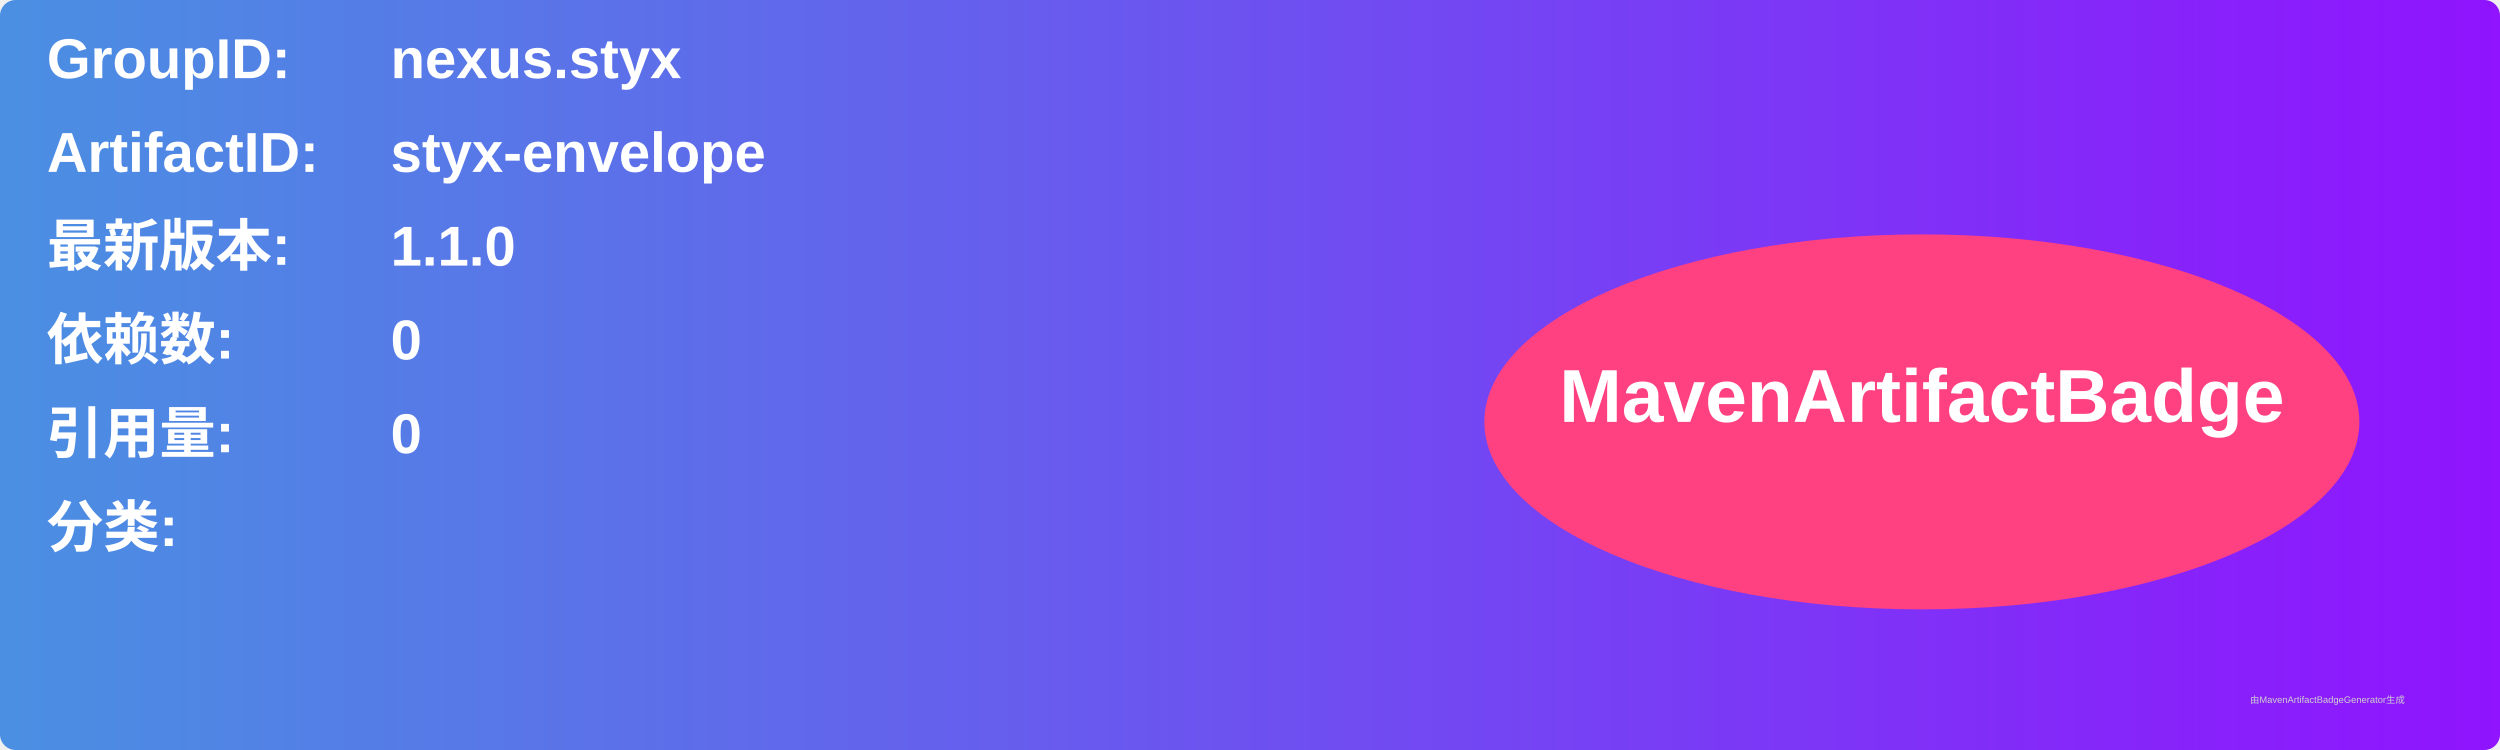
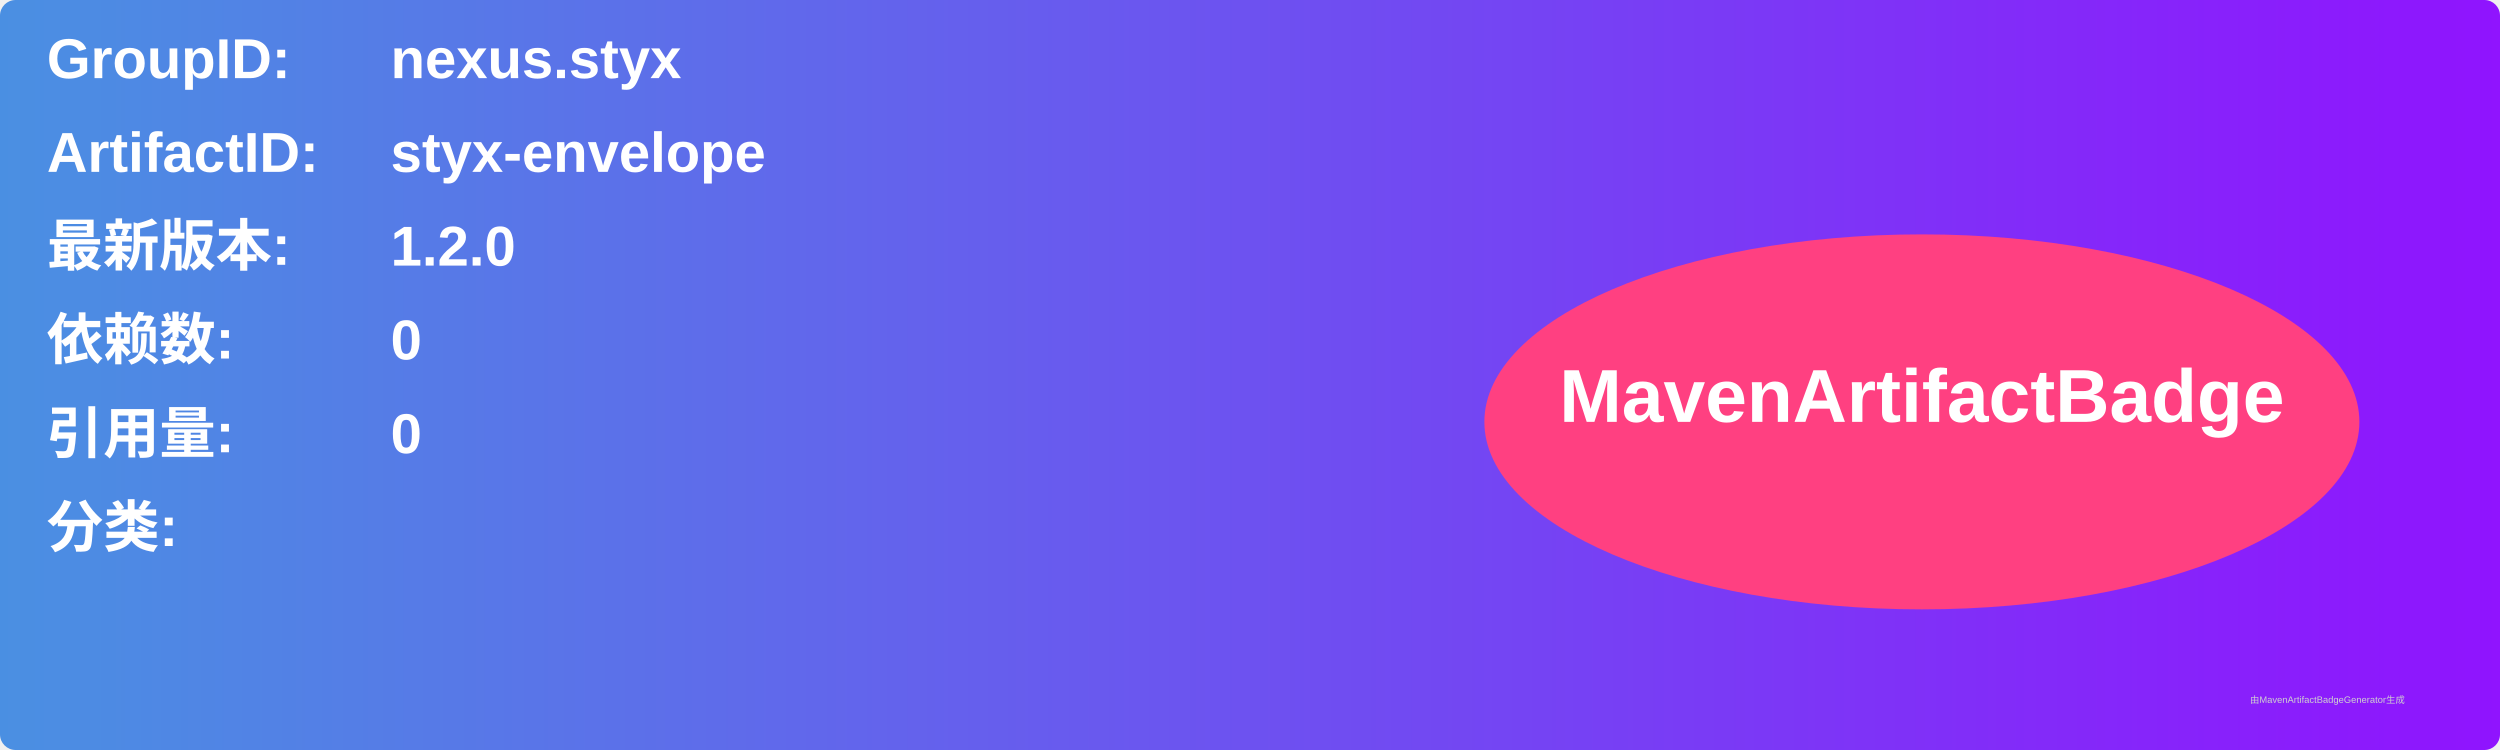
<svg xmlns="http://www.w3.org/2000/svg" width="800" height="240" viewBox="0 0 800 240">
  <linearGradient id="grad" x1="0%" y1="0%" x2="100%" y2="0%">
    <stop offset="0%" stop-color="#4a90e2" />
    <stop offset="100%" stop-color="#9013fe" />
  </linearGradient>
  <rect width="100%" height="100%" rx="5" ry="5" fill="url(#grad)" />
  <g transform="translate(15, 15)">
    <text x="0" y="10" font-family="Arial" font-size="18" fill="white" font-weight="bold" width="260">GroupID:</text>
    <text x="110" y="10" font-family="Arial" font-size="18" fill="white" font-weight="bold" width="460">nexus.styx</text>
    <text x="0" y="40" font-family="Arial" font-size="18" fill="white" font-weight="bold" width="260">ArtifactID:</text>
    <text x="110" y="40" font-family="Arial" font-size="18" fill="white" font-weight="bold" width="460">styx-envelope</text>
    <text x="0" y="70" font-family="Arial" font-size="18" fill="white" font-weight="bold">最新版本:</text>
    <text x="110" y="70" font-family="Arial" font-size="18" fill="white" font-weight="bold">
-       <tspan font-weight="bold">1.1.0</tspan>
+       <tspan font-weight="bold">1.2.0</tspan>
    </text>
    <text x="0" y="100" font-family="Arial" font-size="18" fill="white" font-weight="bold">依赖数: </text>
    <text x="110" y="100" font-family="Arial" font-size="18" fill="white">
      <tspan font-weight="bold">0</tspan>
    </text>
    <text x="0" y="130" font-family="Arial" font-size="18" fill="white" font-weight="bold">引用量: </text>
    <text x="110" y="130" font-family="Arial" font-size="18" fill="white">
      <tspan font-weight="bold">0</tspan>
    </text>
    <text x="0" y="160" font-family="Arial" font-size="18" fill="white" font-weight="bold">分类:</text>
    <text x="10" y="190" font-family="Arial" font-size="10" fill="white">
      <tspan font-weight="bold" />
    </text>
    <ellipse cx="600" cy="120" rx="140" ry="60" fill="#ff4081" />
    <text x="600" y="120" text-anchor="middle" font-family="Arial" font-size="24" fill="white" font-weight="bold">MavenArtifactBadge</text>
  </g>
  <text x="720" y="225" font-family="Arial" font-size="3" fill="#d0d0d0">由MavenArtifactBadgeGenerator生成</text>
</svg>
